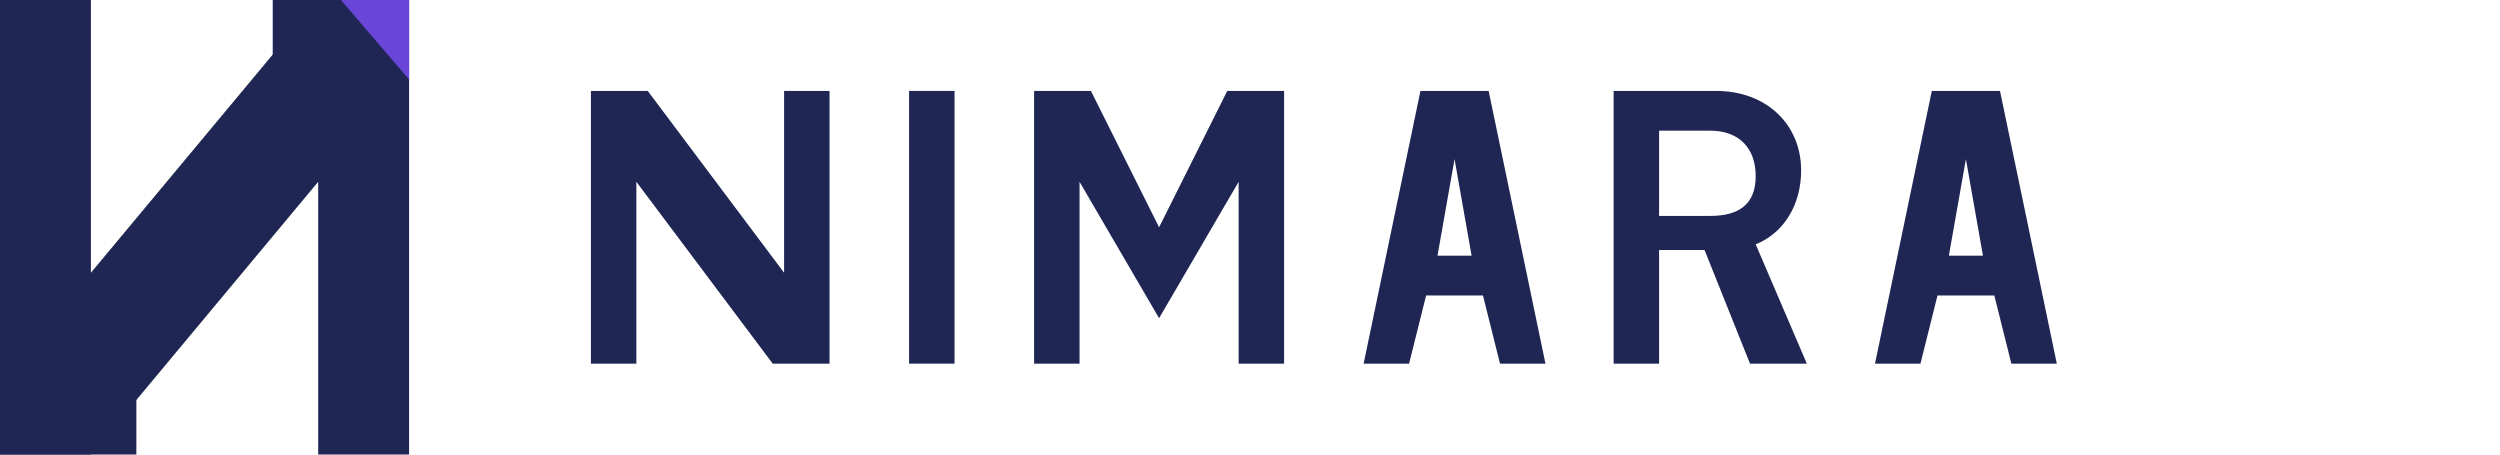
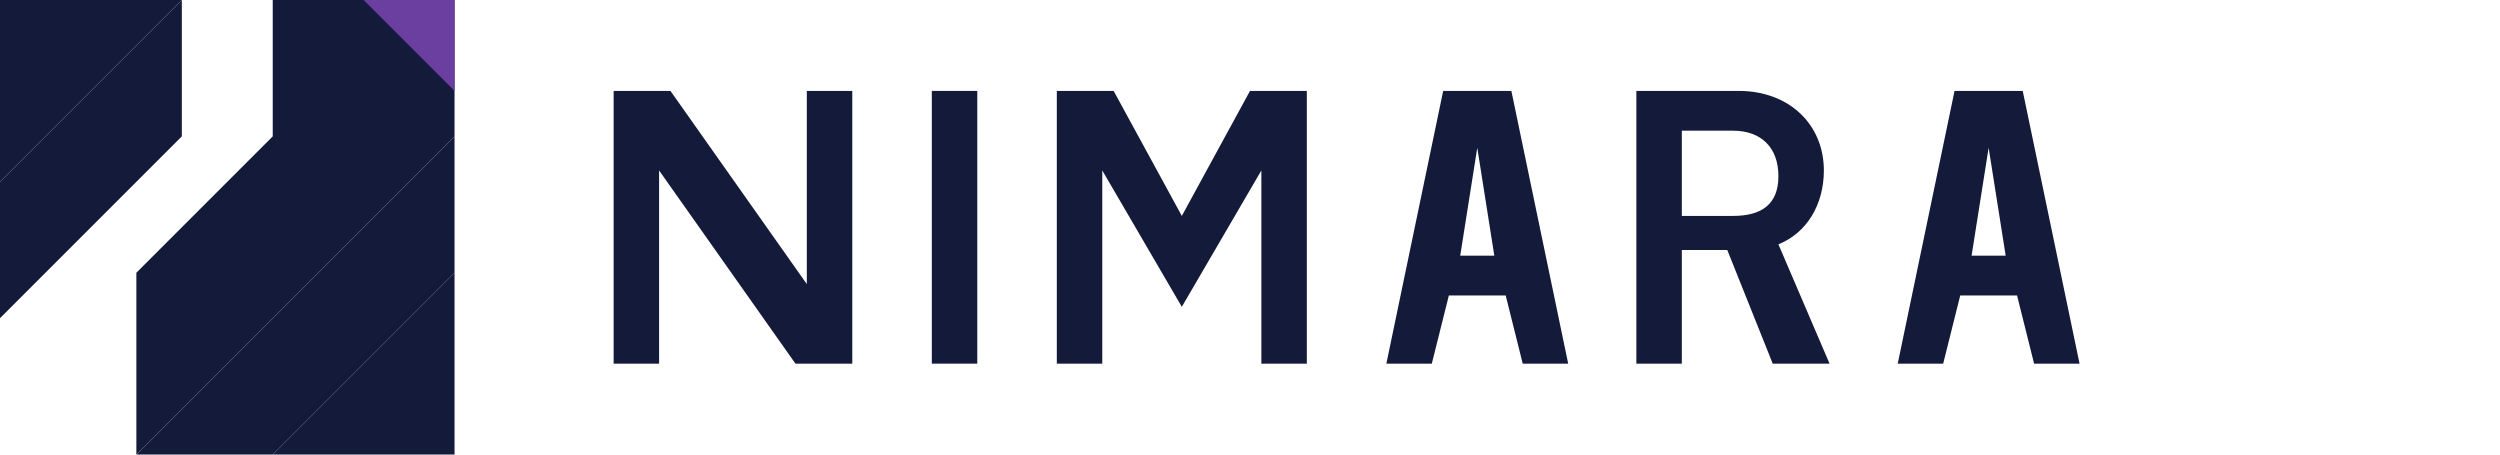
<svg xmlns="http://www.w3.org/2000/svg" viewBox="0 0 220 40" fill="none">
  <defs>
    <style>
-       .navy { fill: #202654; }
-       .purple { fill: #6945D8; }
+       .navy { fill: #141A3A; }
+       .purple { fill: #6B3FA0; }
    </style>
  </defs>
  <g>
-     <polygon class="navy" points="0,40 0,0 8,0 8,24 28,0 36,0 12,32 12,40" />
-     <polygon class="navy" points="28,40 28,16 8,40 0,40 24,10 24,0 36,0 36,40" />
-     <polygon class="purple" points="30,0 36,0 36,7" />
+     <polygon class="navy" points="0,0 16,0 0,16" />
+     <polygon class="navy" points="0,16 0,28 16,12 16,0" />
+     <polygon class="navy" points="12,40 40,12 40,0 24,0 24,12 12,24" />
+     <polygon class="navy" points="12,40 24,40 40,24 40,12" />
+     <polygon class="navy" points="24,40 40,40 40,24" />
+     <polygon class="purple" points="32,0 40,0 40,8" />
  </g>
  <g>
-     <path class="navy" d="M52,8 L52,32 L56,32 L56,16 L68,32 L73,32 L73,8 L69,8 L69,24 L57,8 Z" />
-     <path class="navy" d="M80,8 L80,32 L84,32 L84,8 Z" />
-     <path class="navy" d="M91,8 L91,32 L95,32 L95,16 L102,28 L109,16 L109,32 L113,32 L113,8 L108,8 L102,20 L96,8 Z" />
-     <path class="navy" d="M120,32 L125,8 L131,8 L136,32 L132,32 L130.5,26 L125.5,26 L124,32 Z M126.5,22.5 L129.5,22.5 L128,14 Z" />
-     <path class="navy" d="M142,8 L142,32 L146,32 L146,22 L150,22 L154,32 L159,32 L154.5,21.5 C157,20.5 158.5,18 158.5,15 C158.5,11 155.5,8 151,8 Z M146,11.5 L150.5,11.5 C153,11.5 154.5,13 154.5,15.5 C154.5,18 153,19 150.5,19 L146,19 Z" />
-     <path class="navy" d="M165,32 L170,8 L176,8 L181,32 L177,32 L175.5,26 L170.5,26 L169,32 Z M171.5,22.5 L174.5,22.5 L173,14 Z" />
+     <path class="navy" d="M54,8 L54,32 L58,32 L58,15 L70,32 L75,32 L75,8 L71,8 L71,25 L59,8 Z" />
+     <path class="navy" d="M82,8 L82,32 L86,32 L86,8 Z" />
+     <path class="navy" d="M93,8 L93,32 L97,32 L97,15 L104,27 L111,15 L111,32 L115,32 L115,8 L110,8 L104,19 L98,8 Z" />
+     <path class="navy" d="M122,32 L127,8 L133,8 L138,32 L134,32 L132.5,26 L127.5,26 L126,32 Z M128.5,22.5 L131.5,22.5 L130,13 Z" />
+     <path class="navy" d="M144,8 L144,32 L148,32 L148,22 L152,22 L156,32 L161,32 L156.5,21.5 C159,20.5 160.5,18 160.5,15 C160.5,11 157.5,8 153,8 Z M148,11.5 L152.5,11.5 C155,11.5 156.5,13 156.5,15.5 C156.5,18 155,19 152.5,19 L148,19 Z" />
+     <path class="navy" d="M167,32 L172,8 L178,8 L183,32 L179,32 L177.5,26 L172.5,26 L171,32 Z M173.5,22.5 L176.5,22.5 L175,13 Z" />
  </g>
</svg>
